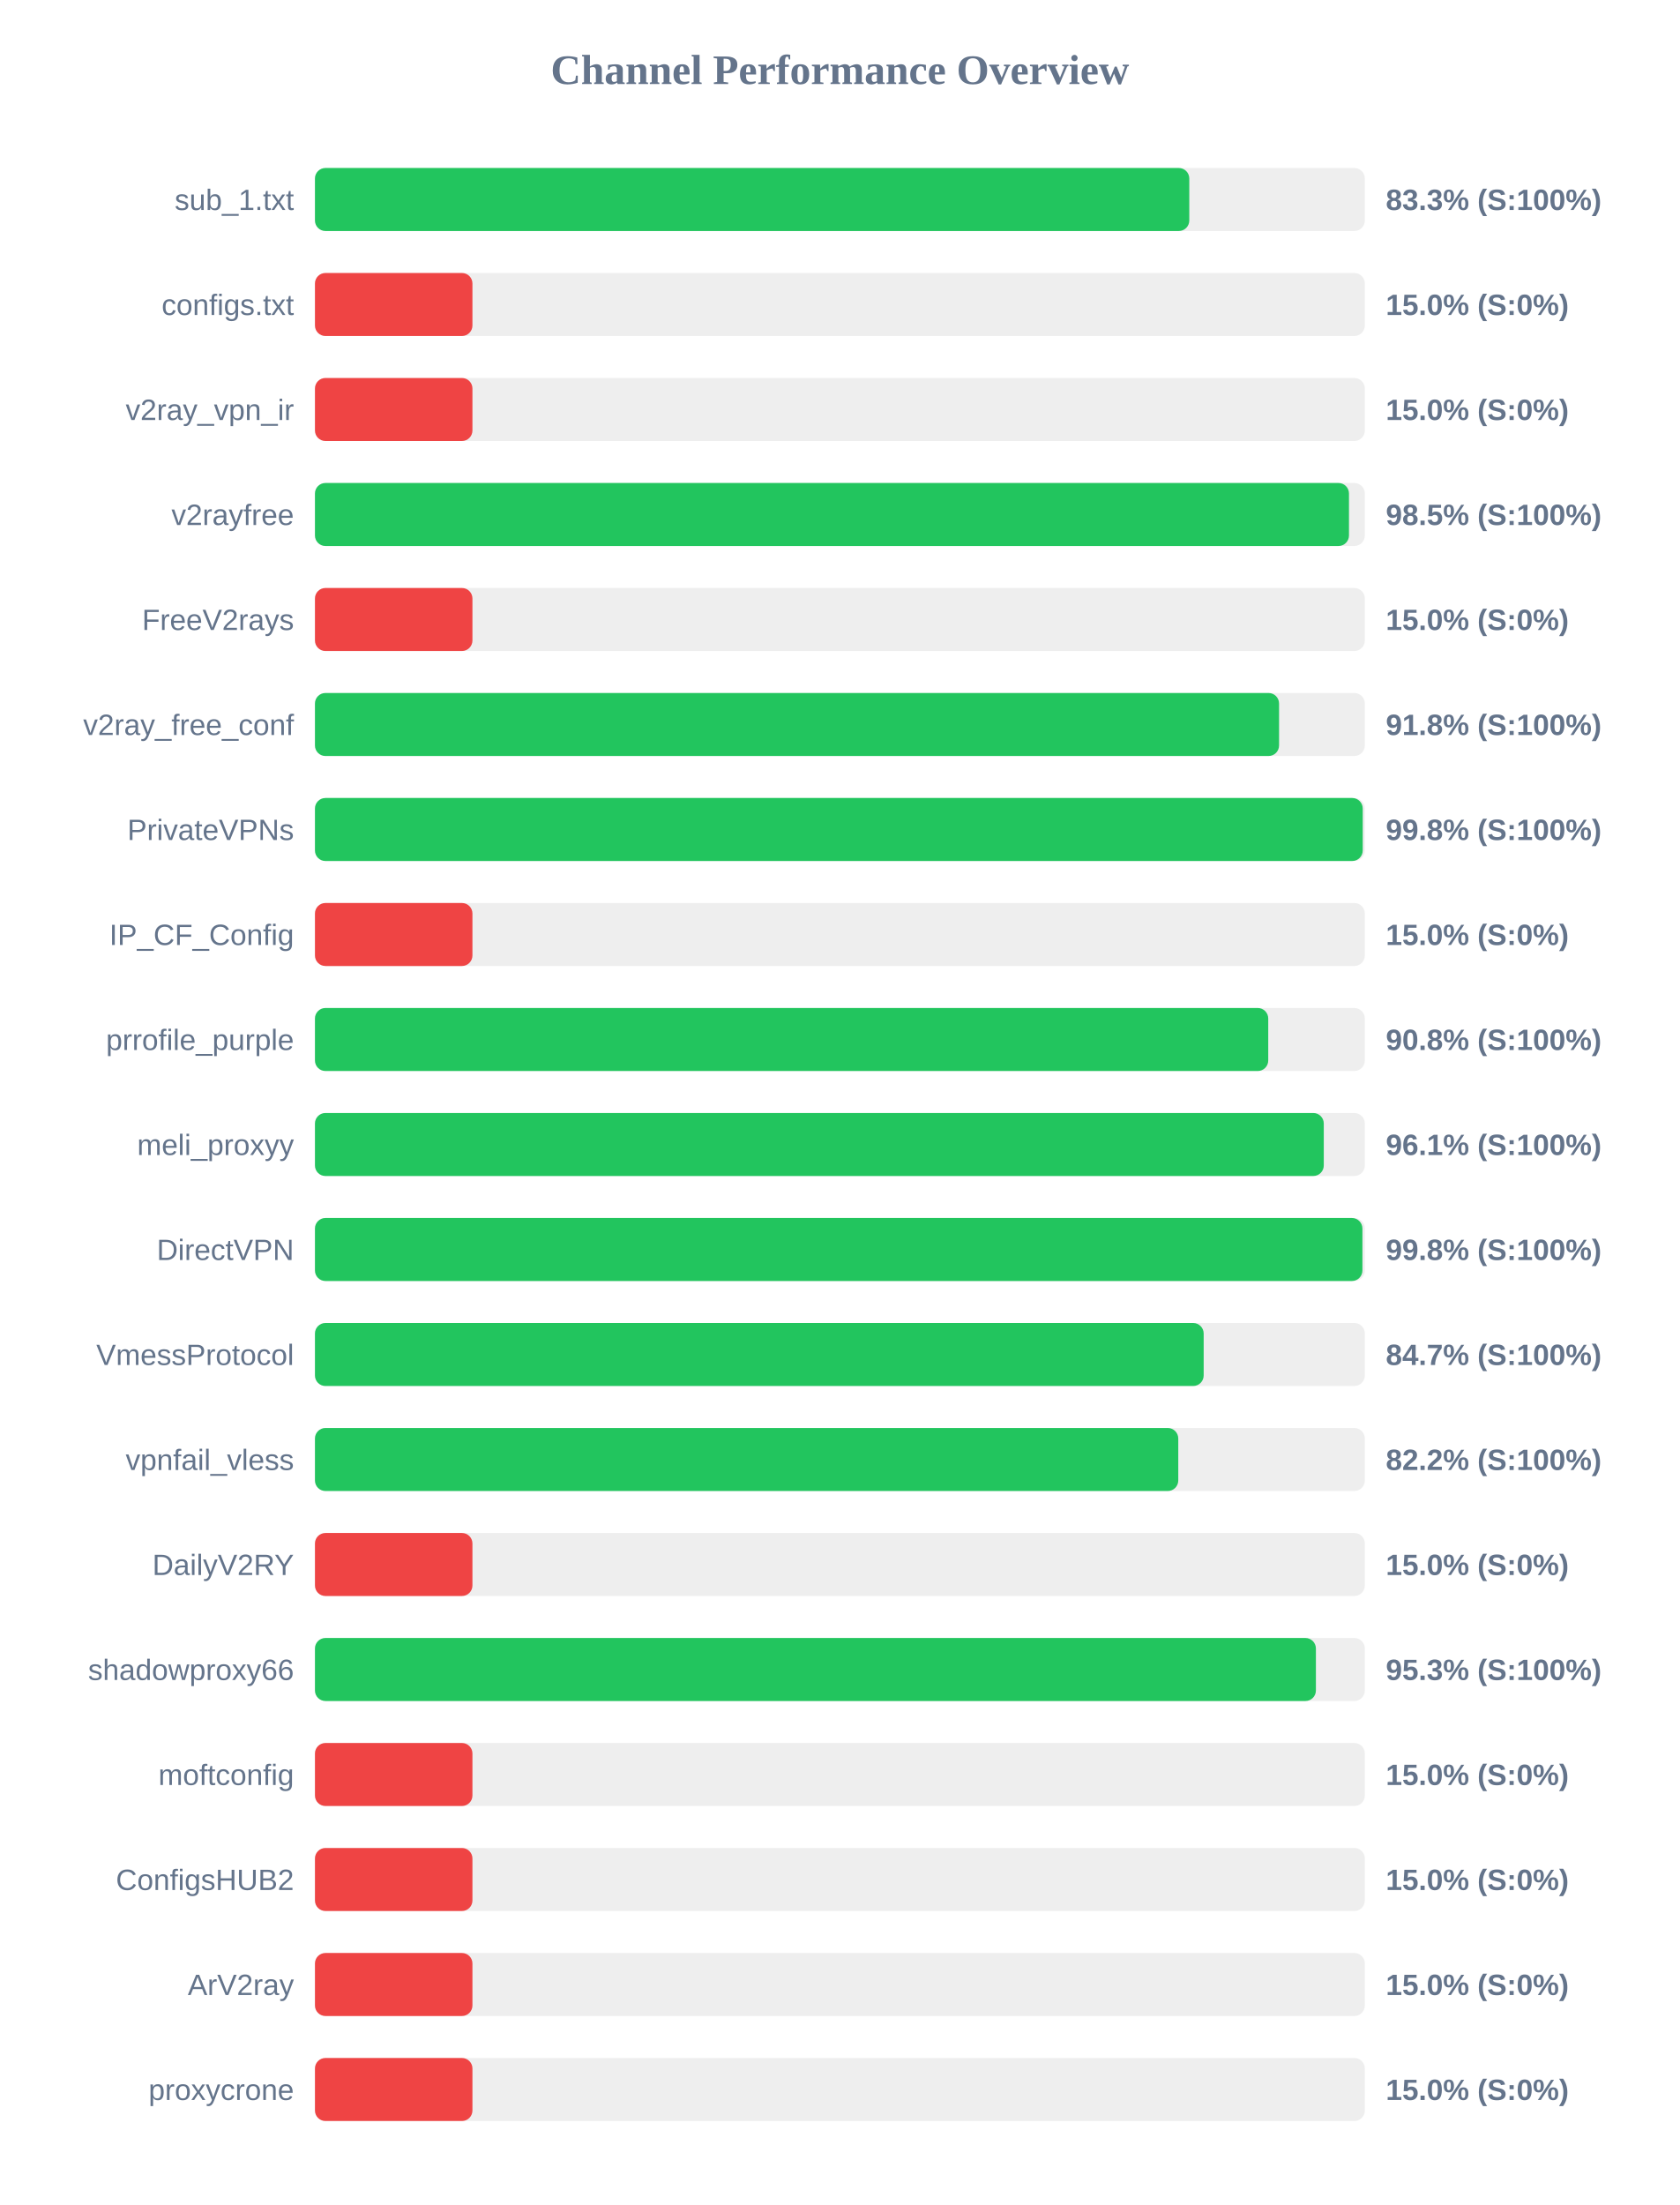
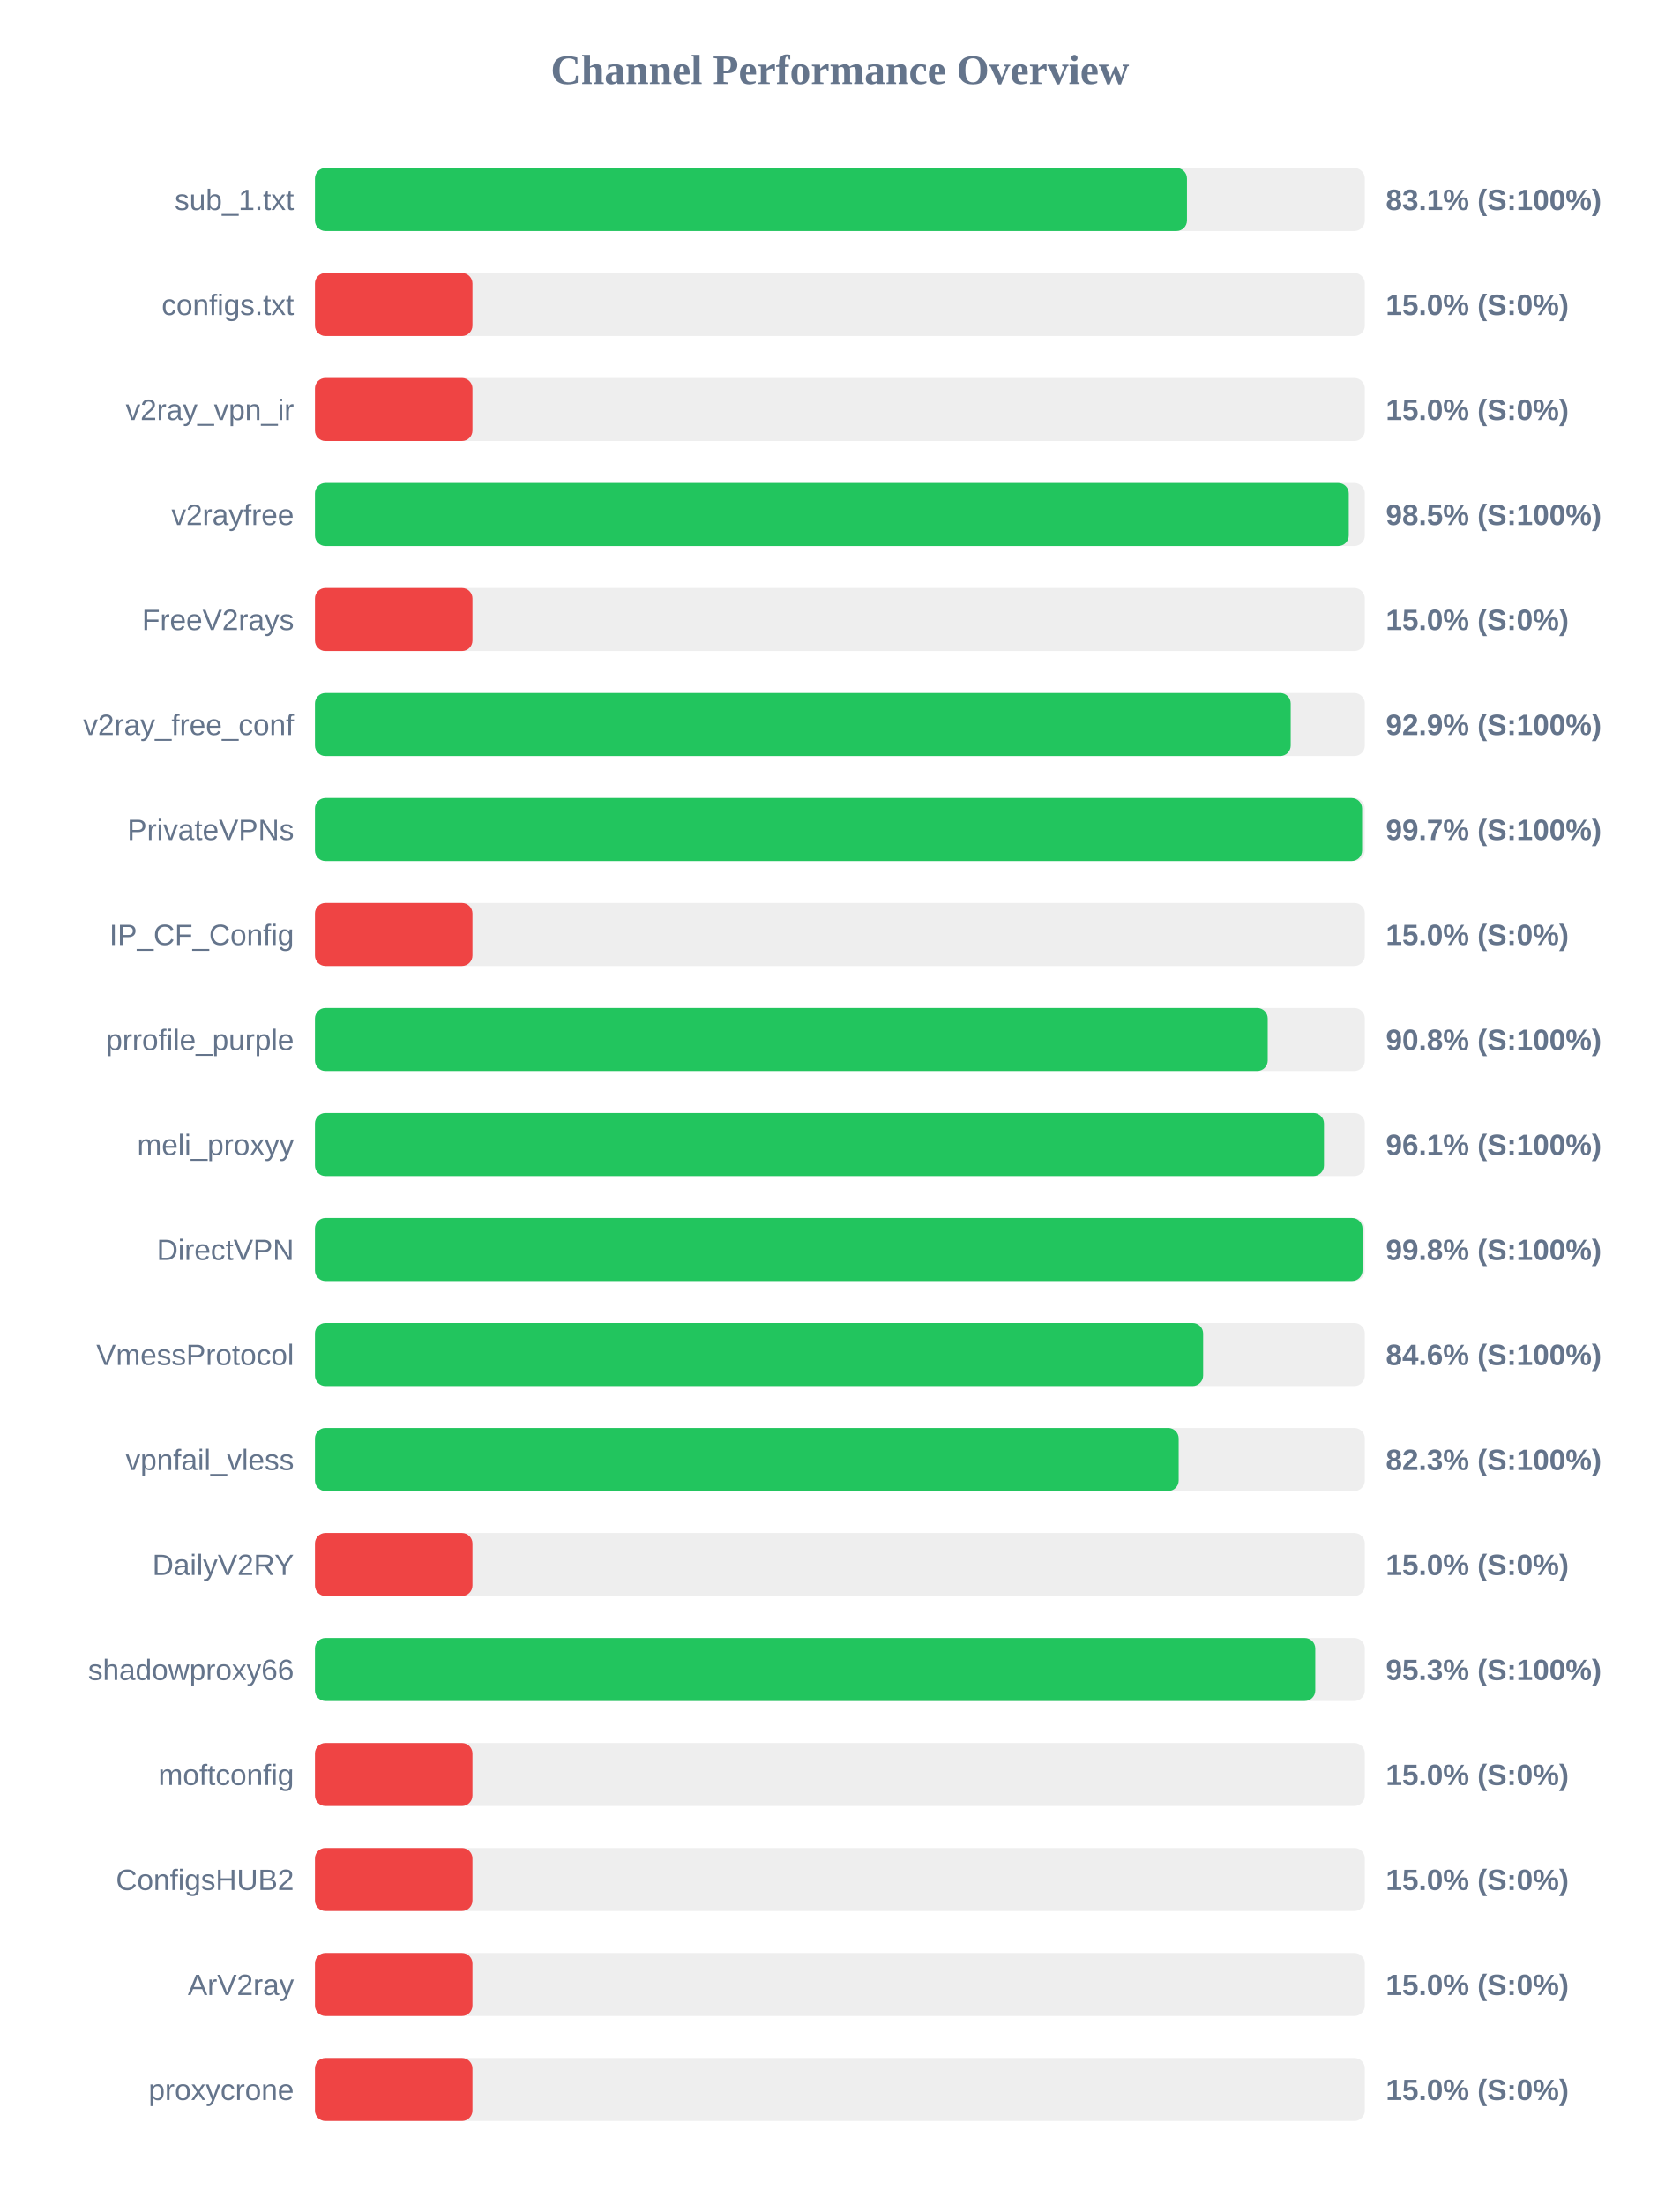
<svg xmlns="http://www.w3.org/2000/svg" width="800" height="1050" version="1.1">
  <style>
        .row { font: 14px Arial; fill: #64748b; }
        .score { font: bold 14px Arial; fill: #64748b; }
    </style>
  <text x="400" y="40" text-anchor="middle" font-size="20px" font-weight="bold" fill="#64748b">Channel Performance Overview</text>
  <rect x="150" y="80" width="500" height="30" fill="#eee" rx="5" />
-   <rect x="150" y="80" width="416.4" height="30" fill="#22c55e" rx="5" />
+   <rect x="150" y="80" width="415.3" height="30" fill="#22c55e" rx="5" />
  <text x="140" y="100" text-anchor="end" class="row">sub_1.txt</text>
-   <text x="660" y="100" text-anchor="start" class="score">83.3% (S:100%)</text>
+   <text x="660" y="100" text-anchor="start" class="score">83.1% (S:100%)</text>
  <rect x="150" y="130" width="500" height="30" fill="#eee" rx="5" />
  <rect x="150" y="130" width="75.0" height="30" fill="#ef4444" rx="5" />
  <text x="140" y="150" text-anchor="end" class="row">configs.txt</text>
  <text x="660" y="150" text-anchor="start" class="score">15.0% (S:0%)</text>
  <rect x="150" y="180" width="500" height="30" fill="#eee" rx="5" />
  <rect x="150" y="180" width="75.0" height="30" fill="#ef4444" rx="5" />
  <text x="140" y="200" text-anchor="end" class="row">v2ray_vpn_ir</text>
  <text x="660" y="200" text-anchor="start" class="score">15.0% (S:0%)</text>
  <rect x="150" y="230" width="500" height="30" fill="#eee" rx="5" />
-   <rect x="150" y="230" width="492.45" height="30" fill="#22c55e" rx="5" />
+   <rect x="150" y="230" width="492.35" height="30" fill="#22c55e" rx="5" />
  <text x="140" y="250" text-anchor="end" class="row">v2rayfree</text>
  <text x="660" y="250" text-anchor="start" class="score">98.5% (S:100%)</text>
  <rect x="150" y="280" width="500" height="30" fill="#eee" rx="5" />
  <rect x="150" y="280" width="75.0" height="30" fill="#ef4444" rx="5" />
  <text x="140" y="300" text-anchor="end" class="row">FreeV2rays</text>
  <text x="660" y="300" text-anchor="start" class="score">15.0% (S:0%)</text>
  <rect x="150" y="330" width="500" height="30" fill="#eee" rx="5" />
-   <rect x="150" y="330" width="459.15" height="30" fill="#22c55e" rx="5" />
+   <rect x="150" y="330" width="464.7" height="30" fill="#22c55e" rx="5" />
  <text x="140" y="350" text-anchor="end" class="row">v2ray_free_conf</text>
-   <text x="660" y="350" text-anchor="start" class="score">91.8% (S:100%)</text>
+   <text x="660" y="350" text-anchor="start" class="score">92.9% (S:100%)</text>
  <rect x="150" y="380" width="500" height="30" fill="#eee" rx="5" />
-   <rect x="150" y="380" width="499.0" height="30" fill="#22c55e" rx="5" />
+   <rect x="150" y="380" width="498.7" height="30" fill="#22c55e" rx="5" />
  <text x="140" y="400" text-anchor="end" class="row">PrivateVPNs</text>
-   <text x="660" y="400" text-anchor="start" class="score">99.8% (S:100%)</text>
+   <text x="660" y="400" text-anchor="start" class="score">99.7% (S:100%)</text>
  <rect x="150" y="430" width="500" height="30" fill="#eee" rx="5" />
  <rect x="150" y="430" width="75.0" height="30" fill="#ef4444" rx="5" />
  <text x="140" y="450" text-anchor="end" class="row">IP_CF_Config</text>
  <text x="660" y="450" text-anchor="start" class="score">15.0% (S:0%)</text>
  <rect x="150" y="480" width="500" height="30" fill="#eee" rx="5" />
-   <rect x="150" y="480" width="454.0" height="30" fill="#22c55e" rx="5" />
+   <rect x="150" y="480" width="453.75" height="30" fill="#22c55e" rx="5" />
  <text x="140" y="500" text-anchor="end" class="row">prrofile_purple</text>
  <text x="660" y="500" text-anchor="start" class="score">90.8% (S:100%)</text>
  <rect x="150" y="530" width="500" height="30" fill="#eee" rx="5" />
-   <rect x="150" y="530" width="480.45" height="30" fill="#22c55e" rx="5" />
+   <rect x="150" y="530" width="480.55" height="30" fill="#22c55e" rx="5" />
  <text x="140" y="550" text-anchor="end" class="row">meli_proxyy</text>
  <text x="660" y="550" text-anchor="start" class="score">96.1% (S:100%)</text>
  <rect x="150" y="580" width="500" height="30" fill="#eee" rx="5" />
-   <rect x="150" y="580" width="498.85" height="30" fill="#22c55e" rx="5" />
+   <rect x="150" y="580" width="498.9" height="30" fill="#22c55e" rx="5" />
  <text x="140" y="600" text-anchor="end" class="row">DirectVPN</text>
  <text x="660" y="600" text-anchor="start" class="score">99.8% (S:100%)</text>
  <rect x="150" y="630" width="500" height="30" fill="#eee" rx="5" />
-   <rect x="150" y="630" width="423.25" height="30" fill="#22c55e" rx="5" />
+   <rect x="150" y="630" width="423.0" height="30" fill="#22c55e" rx="5" />
  <text x="140" y="650" text-anchor="end" class="row">VmessProtocol</text>
-   <text x="660" y="650" text-anchor="start" class="score">84.7% (S:100%)</text>
+   <text x="660" y="650" text-anchor="start" class="score">84.6% (S:100%)</text>
  <rect x="150" y="680" width="500" height="30" fill="#eee" rx="5" />
-   <rect x="150" y="680" width="411.15" height="30" fill="#22c55e" rx="5" />
+   <rect x="150" y="680" width="411.35" height="30" fill="#22c55e" rx="5" />
  <text x="140" y="700" text-anchor="end" class="row">vpnfail_vless</text>
-   <text x="660" y="700" text-anchor="start" class="score">82.2% (S:100%)</text>
+   <text x="660" y="700" text-anchor="start" class="score">82.3% (S:100%)</text>
  <rect x="150" y="730" width="500" height="30" fill="#eee" rx="5" />
  <rect x="150" y="730" width="75.0" height="30" fill="#ef4444" rx="5" />
  <text x="140" y="750" text-anchor="end" class="row">DailyV2RY</text>
  <text x="660" y="750" text-anchor="start" class="score">15.0% (S:0%)</text>
  <rect x="150" y="780" width="500" height="30" fill="#eee" rx="5" />
-   <rect x="150" y="780" width="476.7" height="30" fill="#22c55e" rx="5" />
+   <rect x="150" y="780" width="476.4" height="30" fill="#22c55e" rx="5" />
  <text x="140" y="800" text-anchor="end" class="row">shadowproxy66</text>
  <text x="660" y="800" text-anchor="start" class="score">95.3% (S:100%)</text>
  <rect x="150" y="830" width="500" height="30" fill="#eee" rx="5" />
  <rect x="150" y="830" width="75.0" height="30" fill="#ef4444" rx="5" />
  <text x="140" y="850" text-anchor="end" class="row">moftconfig</text>
  <text x="660" y="850" text-anchor="start" class="score">15.0% (S:0%)</text>
  <rect x="150" y="880" width="500" height="30" fill="#eee" rx="5" />
  <rect x="150" y="880" width="75.0" height="30" fill="#ef4444" rx="5" />
  <text x="140" y="900" text-anchor="end" class="row">ConfigsHUB2</text>
  <text x="660" y="900" text-anchor="start" class="score">15.0% (S:0%)</text>
  <rect x="150" y="930" width="500" height="30" fill="#eee" rx="5" />
  <rect x="150" y="930" width="75.0" height="30" fill="#ef4444" rx="5" />
  <text x="140" y="950" text-anchor="end" class="row">ArV2ray</text>
  <text x="660" y="950" text-anchor="start" class="score">15.0% (S:0%)</text>
  <rect x="150" y="980" width="500" height="30" fill="#eee" rx="5" />
  <rect x="150" y="980" width="75.0" height="30" fill="#ef4444" rx="5" />
  <text x="140" y="1000" text-anchor="end" class="row">proxycrone</text>
  <text x="660" y="1000" text-anchor="start" class="score">15.0% (S:0%)</text>
</svg>
